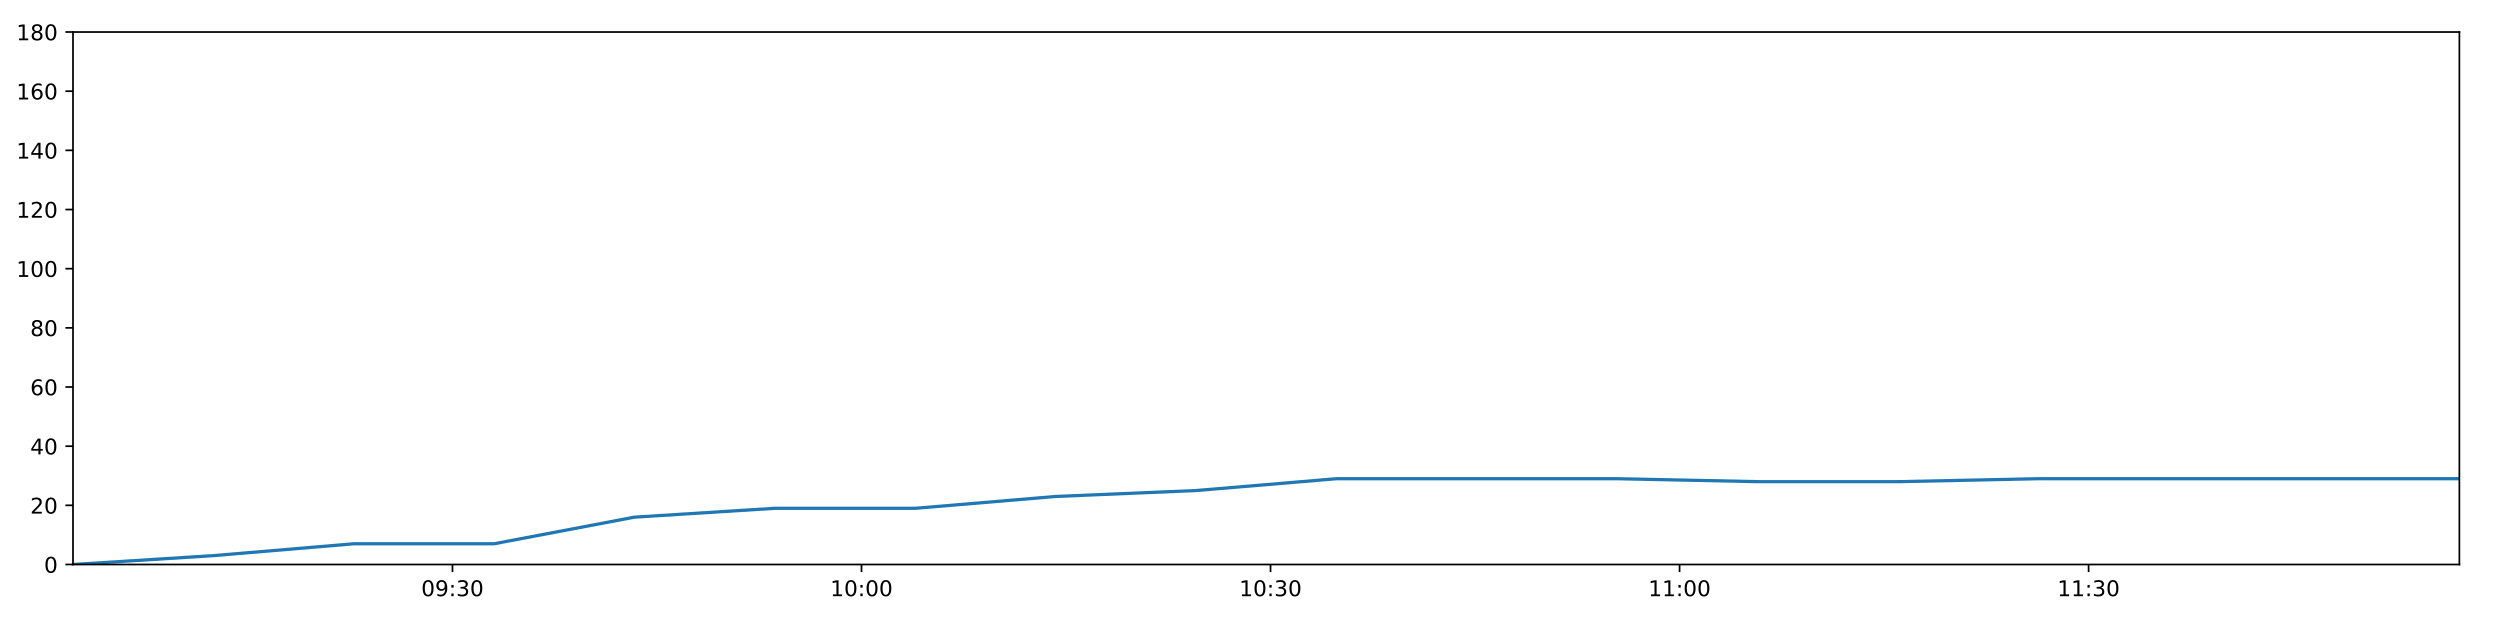
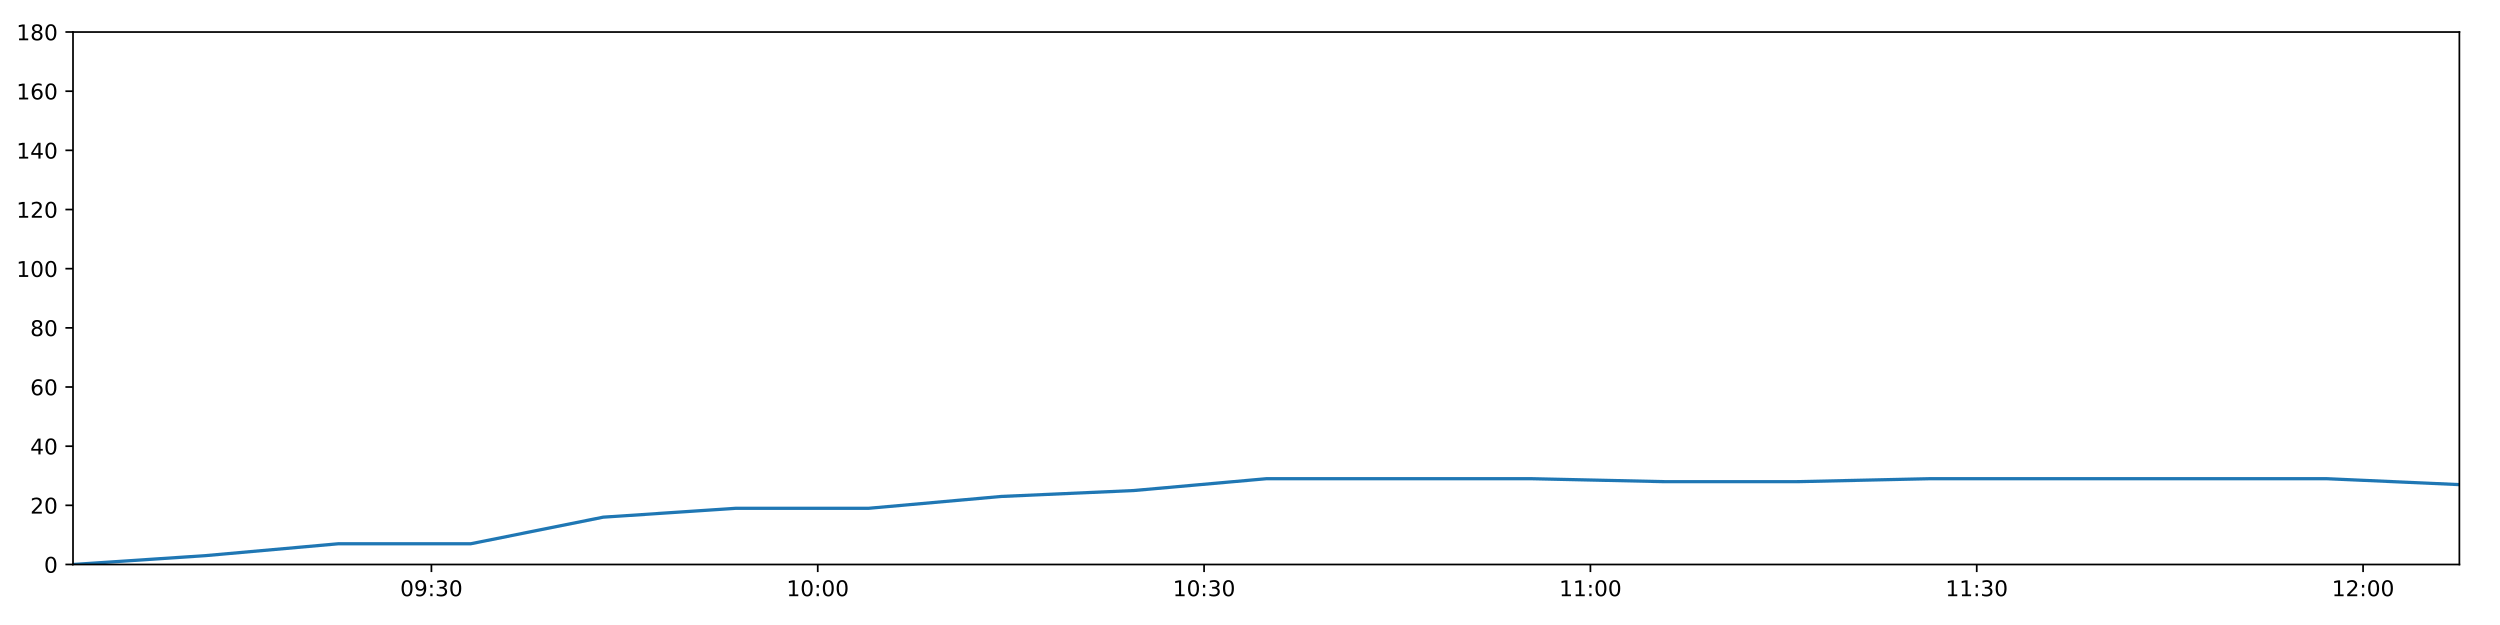
<svg xmlns="http://www.w3.org/2000/svg" xmlns:xlink="http://www.w3.org/1999/xlink" height="288pt" version="1.1" viewBox="0 0 1152 288" width="1152pt">
  <defs>
    <style type="text/css">
*{stroke-linecap:butt;stroke-linejoin:round;}
  </style>
  </defs>
  <g id="figure_1">
    <g id="patch_1">
      <path d="M 0 288  L 1152 288  L 1152 0  L 0 0  z " style="fill:#ffffff;" />
    </g>
    <g id="axes_1">
      <g id="patch_2">
        <path d="M 33.64 260.12  L 1133.28 260.12  L 1133.28 14.76  L 33.64 14.76  z " style="fill:#ffffff;" />
      </g>
      <g id="matplotlib.axis_1">
        <g id="xtick_1">
          <g id="line2d_1">
            <defs>
-               <path d="M 0 0  L 0 3.5  " id="mad92d5b331" style="stroke:#000000;stroke-width:0.8;" />
-             </defs>
-             <g>
-               <use style="stroke:#000000;stroke-width:0.8;" x="208.5" xlink:href="#mad92d5b331" y="260.12" />
+               <path d="M 0 0  L 0 3.5  " id="m9f856ab772" style="stroke:#000000;stroke-width:0.8;" />
+             </defs>
+             <g>
+               <use style="stroke:#000000;stroke-width:0.8;" x="198.796" xlink:href="#m9f856ab772" y="260.12" />
            </g>
          </g>
          <g id="text_1">
            <defs>
              <path d="M 31.781 66.406  Q 24.172 66.406 20.328 58.906  Q 16.5 51.422 16.5 36.375  Q 16.5 21.391 20.328 13.891  Q 24.172 6.391 31.781 6.391  Q 39.453 6.391 43.281 13.891  Q 47.125 21.391 47.125 36.375  Q 47.125 51.422 43.281 58.906  Q 39.453 66.406 31.781 66.406  z M 31.781 74.219  Q 44.047 74.219 50.516 64.516  Q 56.984 54.828 56.984 36.375  Q 56.984 17.969 50.516 8.266  Q 44.047 -1.422 31.781 -1.422  Q 19.531 -1.422 13.062 8.266  Q 6.594 17.969 6.594 36.375  Q 6.594 54.828 13.062 64.516  Q 19.531 74.219 31.781 74.219  z " id="DejaVuSans-48" />
              <path d="M 10.984 1.516  L 10.984 10.5  Q 14.703 8.734 18.5 7.812  Q 22.312 6.891 25.984 6.891  Q 35.75 6.891 40.891 13.453  Q 46.047 20.016 46.781 33.406  Q 43.953 29.203 39.594 26.953  Q 35.25 24.703 29.984 24.703  Q 19.047 24.703 12.672 31.312  Q 6.297 37.938 6.297 49.422  Q 6.297 60.641 12.938 67.422  Q 19.578 74.219 30.609 74.219  Q 43.266 74.219 49.922 64.516  Q 56.594 54.828 56.594 36.375  Q 56.594 19.141 48.406 8.859  Q 40.234 -1.422 26.422 -1.422  Q 22.703 -1.422 18.891 -0.688  Q 15.094 0.047 10.984 1.516  z M 30.609 32.422  Q 37.25 32.422 41.125 36.953  Q 45.016 41.5 45.016 49.422  Q 45.016 57.281 41.125 61.844  Q 37.25 66.406 30.609 66.406  Q 23.969 66.406 20.094 61.844  Q 16.219 57.281 16.219 49.422  Q 16.219 41.5 20.094 36.953  Q 23.969 32.422 30.609 32.422  z " id="DejaVuSans-57" />
              <path d="M 11.719 12.406  L 22.016 12.406  L 22.016 0  L 11.719 0  z M 11.719 51.703  L 22.016 51.703  L 22.016 39.312  L 11.719 39.312  z " id="DejaVuSans-58" />
              <path d="M 40.578 39.312  Q 47.656 37.797 51.625 33  Q 55.609 28.219 55.609 21.188  Q 55.609 10.406 48.188 4.484  Q 40.766 -1.422 27.094 -1.422  Q 22.516 -1.422 17.656 -0.516  Q 12.797 0.391 7.625 2.203  L 7.625 11.719  Q 11.719 9.328 16.594 8.109  Q 21.484 6.891 26.812 6.891  Q 36.078 6.891 40.938 10.547  Q 45.797 14.203 45.797 21.188  Q 45.797 27.641 41.281 31.266  Q 36.766 34.906 28.719 34.906  L 20.219 34.906  L 20.219 43.016  L 29.109 43.016  Q 36.375 43.016 40.234 45.922  Q 44.094 48.828 44.094 54.297  Q 44.094 59.906 40.109 62.906  Q 36.141 65.922 28.719 65.922  Q 24.656 65.922 20.016 65.031  Q 15.375 64.156 9.812 62.312  L 9.812 71.094  Q 15.438 72.656 20.344 73.438  Q 25.25 74.219 29.594 74.219  Q 40.828 74.219 47.359 69.109  Q 53.906 64.016 53.906 55.328  Q 53.906 49.266 50.438 45.094  Q 46.969 40.922 40.578 39.312  z " id="DejaVuSans-51" />
            </defs>
-             <g transform="translate(194.0909 274.7184)scale(0.1 -0.1)">
+             <g transform="translate(184.3869 274.7184)scale(0.1 -0.1)">
              <use xlink:href="#DejaVuSans-48" />
              <use x="63.623" xlink:href="#DejaVuSans-57" />
              <use x="127.246" xlink:href="#DejaVuSans-58" />
              <use x="160.938" xlink:href="#DejaVuSans-51" />
              <use x="224.561" xlink:href="#DejaVuSans-48" />
            </g>
          </g>
        </g>
        <g id="xtick_2">
          <g id="line2d_2">
            <g>
-               <use style="stroke:#000000;stroke-width:0.8;" x="396.982" xlink:href="#mad92d5b331" y="260.12" />
+               <use style="stroke:#000000;stroke-width:0.8;" x="376.818" xlink:href="#m9f856ab772" y="260.12" />
            </g>
          </g>
          <g id="text_2">
            <defs>
              <path d="M 12.406 8.297  L 28.516 8.297  L 28.516 63.922  L 10.984 60.406  L 10.984 69.391  L 28.422 72.906  L 38.281 72.906  L 38.281 8.297  L 54.391 8.297  L 54.391 0  L 12.406 0  z " id="DejaVuSans-49" />
            </defs>
-             <g transform="translate(382.5722 274.7184)scale(0.1 -0.1)">
+             <g transform="translate(362.4084 274.7184)scale(0.1 -0.1)">
              <use xlink:href="#DejaVuSans-49" />
              <use x="63.623" xlink:href="#DejaVuSans-48" />
              <use x="127.246" xlink:href="#DejaVuSans-58" />
              <use x="160.938" xlink:href="#DejaVuSans-48" />
              <use x="224.561" xlink:href="#DejaVuSans-48" />
            </g>
          </g>
        </g>
        <g id="xtick_3">
          <g id="line2d_3">
            <g>
-               <use style="stroke:#000000;stroke-width:0.8;" x="585.463" xlink:href="#mad92d5b331" y="260.12" />
+               <use style="stroke:#000000;stroke-width:0.8;" x="554.839" xlink:href="#m9f856ab772" y="260.12" />
            </g>
          </g>
          <g id="text_3">
-             <g transform="translate(571.0535 274.7184)scale(0.1 -0.1)">
+             <g transform="translate(540.4299 274.7184)scale(0.1 -0.1)">
              <use xlink:href="#DejaVuSans-49" />
              <use x="63.623" xlink:href="#DejaVuSans-48" />
              <use x="127.246" xlink:href="#DejaVuSans-58" />
              <use x="160.938" xlink:href="#DejaVuSans-51" />
              <use x="224.561" xlink:href="#DejaVuSans-48" />
            </g>
          </g>
        </g>
        <g id="xtick_4">
          <g id="line2d_4">
            <g>
-               <use style="stroke:#000000;stroke-width:0.8;" x="773.944" xlink:href="#mad92d5b331" y="260.12" />
+               <use style="stroke:#000000;stroke-width:0.8;" x="732.861" xlink:href="#m9f856ab772" y="260.12" />
            </g>
          </g>
          <g id="text_4">
-             <g transform="translate(759.5348 274.7184)scale(0.1 -0.1)">
+             <g transform="translate(718.4513 274.7184)scale(0.1 -0.1)">
              <use xlink:href="#DejaVuSans-49" />
              <use x="63.623" xlink:href="#DejaVuSans-49" />
              <use x="127.246" xlink:href="#DejaVuSans-58" />
              <use x="160.938" xlink:href="#DejaVuSans-48" />
              <use x="224.561" xlink:href="#DejaVuSans-48" />
            </g>
          </g>
        </g>
        <g id="xtick_5">
          <g id="line2d_5">
            <g>
-               <use style="stroke:#000000;stroke-width:0.8;" x="962.425" xlink:href="#mad92d5b331" y="260.12" />
+               <use style="stroke:#000000;stroke-width:0.8;" x="910.882" xlink:href="#m9f856ab772" y="260.12" />
            </g>
          </g>
          <g id="text_5">
-             <g transform="translate(948.016 274.7184)scale(0.1 -0.1)">
+             <g transform="translate(896.4728 274.7184)scale(0.1 -0.1)">
              <use xlink:href="#DejaVuSans-49" />
              <use x="63.623" xlink:href="#DejaVuSans-49" />
              <use x="127.246" xlink:href="#DejaVuSans-58" />
              <use x="160.938" xlink:href="#DejaVuSans-51" />
+               <use x="224.561" xlink:href="#DejaVuSans-48" />
+             </g>
+           </g>
+         </g>
+         <g id="xtick_6">
+           <g id="line2d_6">
+             <g>
+               <use style="stroke:#000000;stroke-width:0.8;" x="1088.904" xlink:href="#m9f856ab772" y="260.12" />
+             </g>
+           </g>
+           <g id="text_6">
+             <defs>
+               <path d="M 19.188 8.297  L 53.609 8.297  L 53.609 0  L 7.328 0  L 7.328 8.297  Q 12.938 14.109 22.625 23.891  Q 32.328 33.688 34.812 36.531  Q 39.547 41.844 41.422 45.531  Q 43.312 49.219 43.312 52.781  Q 43.312 58.594 39.234 62.25  Q 35.156 65.922 28.609 65.922  Q 23.969 65.922 18.812 64.312  Q 13.672 62.703 7.812 59.422  L 7.812 69.391  Q 13.766 71.781 18.938 73  Q 24.125 74.219 28.422 74.219  Q 39.75 74.219 46.484 68.547  Q 53.219 62.891 53.219 53.422  Q 53.219 48.922 51.531 44.891  Q 49.859 40.875 45.406 35.406  Q 44.188 33.984 37.641 27.219  Q 31.109 20.453 19.188 8.297  z " id="DejaVuSans-50" />
+             </defs>
+             <g transform="translate(1074.494 274.7184)scale(0.1 -0.1)">
+               <use xlink:href="#DejaVuSans-49" />
+               <use x="63.623" xlink:href="#DejaVuSans-50" />
+               <use x="127.246" xlink:href="#DejaVuSans-58" />
+               <use x="160.938" xlink:href="#DejaVuSans-48" />
              <use x="224.561" xlink:href="#DejaVuSans-48" />
            </g>
          </g>
        </g>
      </g>
      <g id="matplotlib.axis_2">
        <g id="ytick_1">
-           <g id="line2d_6">
-             <defs>
-               <path d="M 0 0  L -3.5 0  " id="m856285587f" style="stroke:#000000;stroke-width:0.8;" />
-             </defs>
-             <g>
-               <use style="stroke:#000000;stroke-width:0.8;" x="33.64" xlink:href="#m856285587f" y="260.12" />
-             </g>
-           </g>
-           <g id="text_6">
+           <g id="line2d_7">
+             <defs>
+               <path d="M 0 0  L -3.5 0  " id="m8a952912a8" style="stroke:#000000;stroke-width:0.8;" />
+             </defs>
+             <g>
+               <use style="stroke:#000000;stroke-width:0.8;" x="33.64" xlink:href="#m8a952912a8" y="260.12" />
+             </g>
+           </g>
+           <g id="text_7">
            <g transform="translate(20.2775 263.9192)scale(0.1 -0.1)">
              <use xlink:href="#DejaVuSans-48" />
            </g>
          </g>
        </g>
        <g id="ytick_2">
-           <g id="line2d_7">
-             <g>
-               <use style="stroke:#000000;stroke-width:0.8;" x="33.64" xlink:href="#m856285587f" y="232.858" />
-             </g>
-           </g>
-           <g id="text_7">
-             <defs>
-               <path d="M 19.188 8.297  L 53.609 8.297  L 53.609 0  L 7.328 0  L 7.328 8.297  Q 12.938 14.109 22.625 23.891  Q 32.328 33.688 34.812 36.531  Q 39.547 41.844 41.422 45.531  Q 43.312 49.219 43.312 52.781  Q 43.312 58.594 39.234 62.25  Q 35.156 65.922 28.609 65.922  Q 23.969 65.922 18.812 64.312  Q 13.672 62.703 7.812 59.422  L 7.812 69.391  Q 13.766 71.781 18.938 73  Q 24.125 74.219 28.422 74.219  Q 39.75 74.219 46.484 68.547  Q 53.219 62.891 53.219 53.422  Q 53.219 48.922 51.531 44.891  Q 49.859 40.875 45.406 35.406  Q 44.188 33.984 37.641 27.219  Q 31.109 20.453 19.188 8.297  z " id="DejaVuSans-50" />
-             </defs>
+           <g id="line2d_8">
+             <g>
+               <use style="stroke:#000000;stroke-width:0.8;" x="33.64" xlink:href="#m8a952912a8" y="232.858" />
+             </g>
+           </g>
+           <g id="text_8">
            <g transform="translate(13.915 236.657)scale(0.1 -0.1)">
              <use xlink:href="#DejaVuSans-50" />
              <use x="63.623" xlink:href="#DejaVuSans-48" />
            </g>
          </g>
        </g>
        <g id="ytick_3">
-           <g id="line2d_8">
-             <g>
-               <use style="stroke:#000000;stroke-width:0.8;" x="33.64" xlink:href="#m856285587f" y="205.596" />
-             </g>
-           </g>
-           <g id="text_8">
+           <g id="line2d_9">
+             <g>
+               <use style="stroke:#000000;stroke-width:0.8;" x="33.64" xlink:href="#m8a952912a8" y="205.596" />
+             </g>
+           </g>
+           <g id="text_9">
            <defs>
              <path d="M 37.797 64.312  L 12.891 25.391  L 37.797 25.391  z M 35.203 72.906  L 47.609 72.906  L 47.609 25.391  L 58.016 25.391  L 58.016 17.188  L 47.609 17.188  L 47.609 0  L 37.797 0  L 37.797 17.188  L 4.891 17.188  L 4.891 26.703  z " id="DejaVuSans-52" />
            </defs>
            <g transform="translate(13.915 209.3948)scale(0.1 -0.1)">
              <use xlink:href="#DejaVuSans-52" />
              <use x="63.623" xlink:href="#DejaVuSans-48" />
            </g>
          </g>
        </g>
        <g id="ytick_4">
-           <g id="line2d_9">
-             <g>
-               <use style="stroke:#000000;stroke-width:0.8;" x="33.64" xlink:href="#m856285587f" y="178.333" />
-             </g>
-           </g>
-           <g id="text_9">
+           <g id="line2d_10">
+             <g>
+               <use style="stroke:#000000;stroke-width:0.8;" x="33.64" xlink:href="#m8a952912a8" y="178.333" />
+             </g>
+           </g>
+           <g id="text_10">
            <defs>
              <path d="M 33.016 40.375  Q 26.375 40.375 22.484 35.828  Q 18.609 31.297 18.609 23.391  Q 18.609 15.531 22.484 10.953  Q 26.375 6.391 33.016 6.391  Q 39.656 6.391 43.531 10.953  Q 47.406 15.531 47.406 23.391  Q 47.406 31.297 43.531 35.828  Q 39.656 40.375 33.016 40.375  z M 52.594 71.297  L 52.594 62.312  Q 48.875 64.062 45.094 64.984  Q 41.312 65.922 37.594 65.922  Q 27.828 65.922 22.672 59.328  Q 17.531 52.734 16.797 39.406  Q 19.672 43.656 24.016 45.922  Q 28.375 48.188 33.594 48.188  Q 44.578 48.188 50.953 41.516  Q 57.328 34.859 57.328 23.391  Q 57.328 12.156 50.688 5.359  Q 44.047 -1.422 33.016 -1.422  Q 20.359 -1.422 13.672 8.266  Q 6.984 17.969 6.984 36.375  Q 6.984 53.656 15.188 63.938  Q 23.391 74.219 37.203 74.219  Q 40.922 74.219 44.703 73.484  Q 48.484 72.75 52.594 71.297  z " id="DejaVuSans-54" />
            </defs>
            <g transform="translate(13.915 182.1326)scale(0.1 -0.1)">
              <use xlink:href="#DejaVuSans-54" />
              <use x="63.623" xlink:href="#DejaVuSans-48" />
            </g>
          </g>
        </g>
        <g id="ytick_5">
-           <g id="line2d_10">
-             <g>
-               <use style="stroke:#000000;stroke-width:0.8;" x="33.64" xlink:href="#m856285587f" y="151.071" />
-             </g>
-           </g>
-           <g id="text_10">
+           <g id="line2d_11">
+             <g>
+               <use style="stroke:#000000;stroke-width:0.8;" x="33.64" xlink:href="#m8a952912a8" y="151.071" />
+             </g>
+           </g>
+           <g id="text_11">
            <defs>
              <path d="M 31.781 34.625  Q 24.75 34.625 20.719 30.859  Q 16.703 27.094 16.703 20.516  Q 16.703 13.922 20.719 10.156  Q 24.75 6.391 31.781 6.391  Q 38.812 6.391 42.859 10.172  Q 46.922 13.969 46.922 20.516  Q 46.922 27.094 42.891 30.859  Q 38.875 34.625 31.781 34.625  z M 21.922 38.812  Q 15.578 40.375 12.031 44.719  Q 8.5 49.078 8.5 55.328  Q 8.5 64.062 14.719 69.141  Q 20.953 74.219 31.781 74.219  Q 42.672 74.219 48.875 69.141  Q 55.078 64.062 55.078 55.328  Q 55.078 49.078 51.531 44.719  Q 48 40.375 41.703 38.812  Q 48.828 37.156 52.797 32.312  Q 56.781 27.484 56.781 20.516  Q 56.781 9.906 50.312 4.234  Q 43.844 -1.422 31.781 -1.422  Q 19.734 -1.422 13.25 4.234  Q 6.781 9.906 6.781 20.516  Q 6.781 27.484 10.781 32.312  Q 14.797 37.156 21.922 38.812  z M 18.312 54.391  Q 18.312 48.734 21.844 45.562  Q 25.391 42.391 31.781 42.391  Q 38.141 42.391 41.719 45.562  Q 45.312 48.734 45.312 54.391  Q 45.312 60.062 41.719 63.234  Q 38.141 66.406 31.781 66.406  Q 25.391 66.406 21.844 63.234  Q 18.312 60.062 18.312 54.391  z " id="DejaVuSans-56" />
            </defs>
            <g transform="translate(13.915 154.8703)scale(0.1 -0.1)">
              <use xlink:href="#DejaVuSans-56" />
              <use x="63.623" xlink:href="#DejaVuSans-48" />
            </g>
          </g>
        </g>
        <g id="ytick_6">
-           <g id="line2d_11">
-             <g>
-               <use style="stroke:#000000;stroke-width:0.8;" x="33.64" xlink:href="#m856285587f" y="123.809" />
-             </g>
-           </g>
-           <g id="text_11">
+           <g id="line2d_12">
+             <g>
+               <use style="stroke:#000000;stroke-width:0.8;" x="33.64" xlink:href="#m8a952912a8" y="123.809" />
+             </g>
+           </g>
+           <g id="text_12">
            <g transform="translate(7.5525 127.6081)scale(0.1 -0.1)">
              <use xlink:href="#DejaVuSans-49" />
              <use x="63.623" xlink:href="#DejaVuSans-48" />
              <use x="127.246" xlink:href="#DejaVuSans-48" />
            </g>
          </g>
        </g>
        <g id="ytick_7">
-           <g id="line2d_12">
-             <g>
-               <use style="stroke:#000000;stroke-width:0.8;" x="33.64" xlink:href="#m856285587f" y="96.547" />
-             </g>
-           </g>
-           <g id="text_12">
+           <g id="line2d_13">
+             <g>
+               <use style="stroke:#000000;stroke-width:0.8;" x="33.64" xlink:href="#m8a952912a8" y="96.547" />
+             </g>
+           </g>
+           <g id="text_13">
            <g transform="translate(7.5525 100.3459)scale(0.1 -0.1)">
              <use xlink:href="#DejaVuSans-49" />
              <use x="63.623" xlink:href="#DejaVuSans-50" />
              <use x="127.246" xlink:href="#DejaVuSans-48" />
            </g>
          </g>
        </g>
        <g id="ytick_8">
-           <g id="line2d_13">
-             <g>
-               <use style="stroke:#000000;stroke-width:0.8;" x="33.64" xlink:href="#m856285587f" y="69.284" />
-             </g>
-           </g>
-           <g id="text_13">
+           <g id="line2d_14">
+             <g>
+               <use style="stroke:#000000;stroke-width:0.8;" x="33.64" xlink:href="#m8a952912a8" y="69.284" />
+             </g>
+           </g>
+           <g id="text_14">
            <g transform="translate(7.5525 73.08366)scale(0.1 -0.1)">
              <use xlink:href="#DejaVuSans-49" />
              <use x="63.623" xlink:href="#DejaVuSans-52" />
              <use x="127.246" xlink:href="#DejaVuSans-48" />
            </g>
          </g>
        </g>
        <g id="ytick_9">
-           <g id="line2d_14">
-             <g>
-               <use style="stroke:#000000;stroke-width:0.8;" x="33.64" xlink:href="#m856285587f" y="42.022" />
-             </g>
-           </g>
-           <g id="text_14">
+           <g id="line2d_15">
+             <g>
+               <use style="stroke:#000000;stroke-width:0.8;" x="33.64" xlink:href="#m8a952912a8" y="42.022" />
+             </g>
+           </g>
+           <g id="text_15">
            <g transform="translate(7.5525 45.82144)scale(0.1 -0.1)">
              <use xlink:href="#DejaVuSans-49" />
              <use x="63.623" xlink:href="#DejaVuSans-54" />
              <use x="127.246" xlink:href="#DejaVuSans-48" />
            </g>
          </g>
        </g>
        <g id="ytick_10">
-           <g id="line2d_15">
-             <g>
-               <use style="stroke:#000000;stroke-width:0.8;" x="33.64" xlink:href="#m856285587f" y="14.76" />
-             </g>
-           </g>
-           <g id="text_15">
+           <g id="line2d_16">
+             <g>
+               <use style="stroke:#000000;stroke-width:0.8;" x="33.64" xlink:href="#m8a952912a8" y="14.76" />
+             </g>
+           </g>
+           <g id="text_16">
            <g transform="translate(7.5525 18.55922)scale(0.1 -0.1)">
              <use xlink:href="#DejaVuSans-49" />
              <use x="63.623" xlink:href="#DejaVuSans-56" />
              <use x="127.246" xlink:href="#DejaVuSans-48" />
            </g>
          </g>
        </g>
      </g>
-       <g id="line2d_16">
-         <path clip-path="url(#p834e3962f8)" d="M 33.64 260.12  L 98.303 256.031  L 162.952 250.578  L 227.598 250.578  L 292.308 238.31  L 357.026 234.221  L 421.815 234.221  L 486.45 228.768  L 551.102 226.042  L 615.834 220.59  L 680.556 220.59  L 745.346 220.59  L 810.108 221.953  L 874.698 221.953  L 939.313 220.59  L 1003.965 220.59  L 1068.698 220.59  L 1133.28 220.59  " style="fill:none;stroke:#1f77b4;stroke-linecap:square;stroke-width:1.5;" />
+       <g id="line2d_17">
+         <path clip-path="url(#p0b96c62fd7)" d="M 33.64 260.12  L 94.715 256.031  L 155.776 250.578  L 216.834 250.578  L 277.953 238.31  L 339.079 234.221  L 400.273 234.221  L 461.322 228.768  L 522.386 226.042  L 583.525 220.59  L 644.655 220.59  L 705.85 220.59  L 767.018 221.953  L 828.023 221.953  L 889.052 220.59  L 950.116 220.59  L 1011.257 220.59  L 1072.255 220.59  L 1133.28 223.316  " style="fill:none;stroke:#1f77b4;stroke-linecap:square;stroke-width:1.5;" />
      </g>
      <g id="patch_3">
        <path d="M 33.64 260.12  L 33.64 14.76  " style="fill:none;stroke:#000000;stroke-linecap:square;stroke-linejoin:miter;stroke-width:0.8;" />
      </g>
      <g id="patch_4">
        <path d="M 1133.28 260.12  L 1133.28 14.76  " style="fill:none;stroke:#000000;stroke-linecap:square;stroke-linejoin:miter;stroke-width:0.8;" />
      </g>
      <g id="patch_5">
        <path d="M 33.64 260.12  L 1133.28 260.12  " style="fill:none;stroke:#000000;stroke-linecap:square;stroke-linejoin:miter;stroke-width:0.8;" />
      </g>
      <g id="patch_6">
        <path d="M 33.64 14.76  L 1133.28 14.76  " style="fill:none;stroke:#000000;stroke-linecap:square;stroke-linejoin:miter;stroke-width:0.8;" />
      </g>
    </g>
  </g>
  <defs>
-     <clipPath id="p834e3962f8">
+     <clipPath id="p0b96c62fd7">
      <rect height="245.36" width="1099.64" x="33.64" y="14.76" />
    </clipPath>
  </defs>
</svg>
